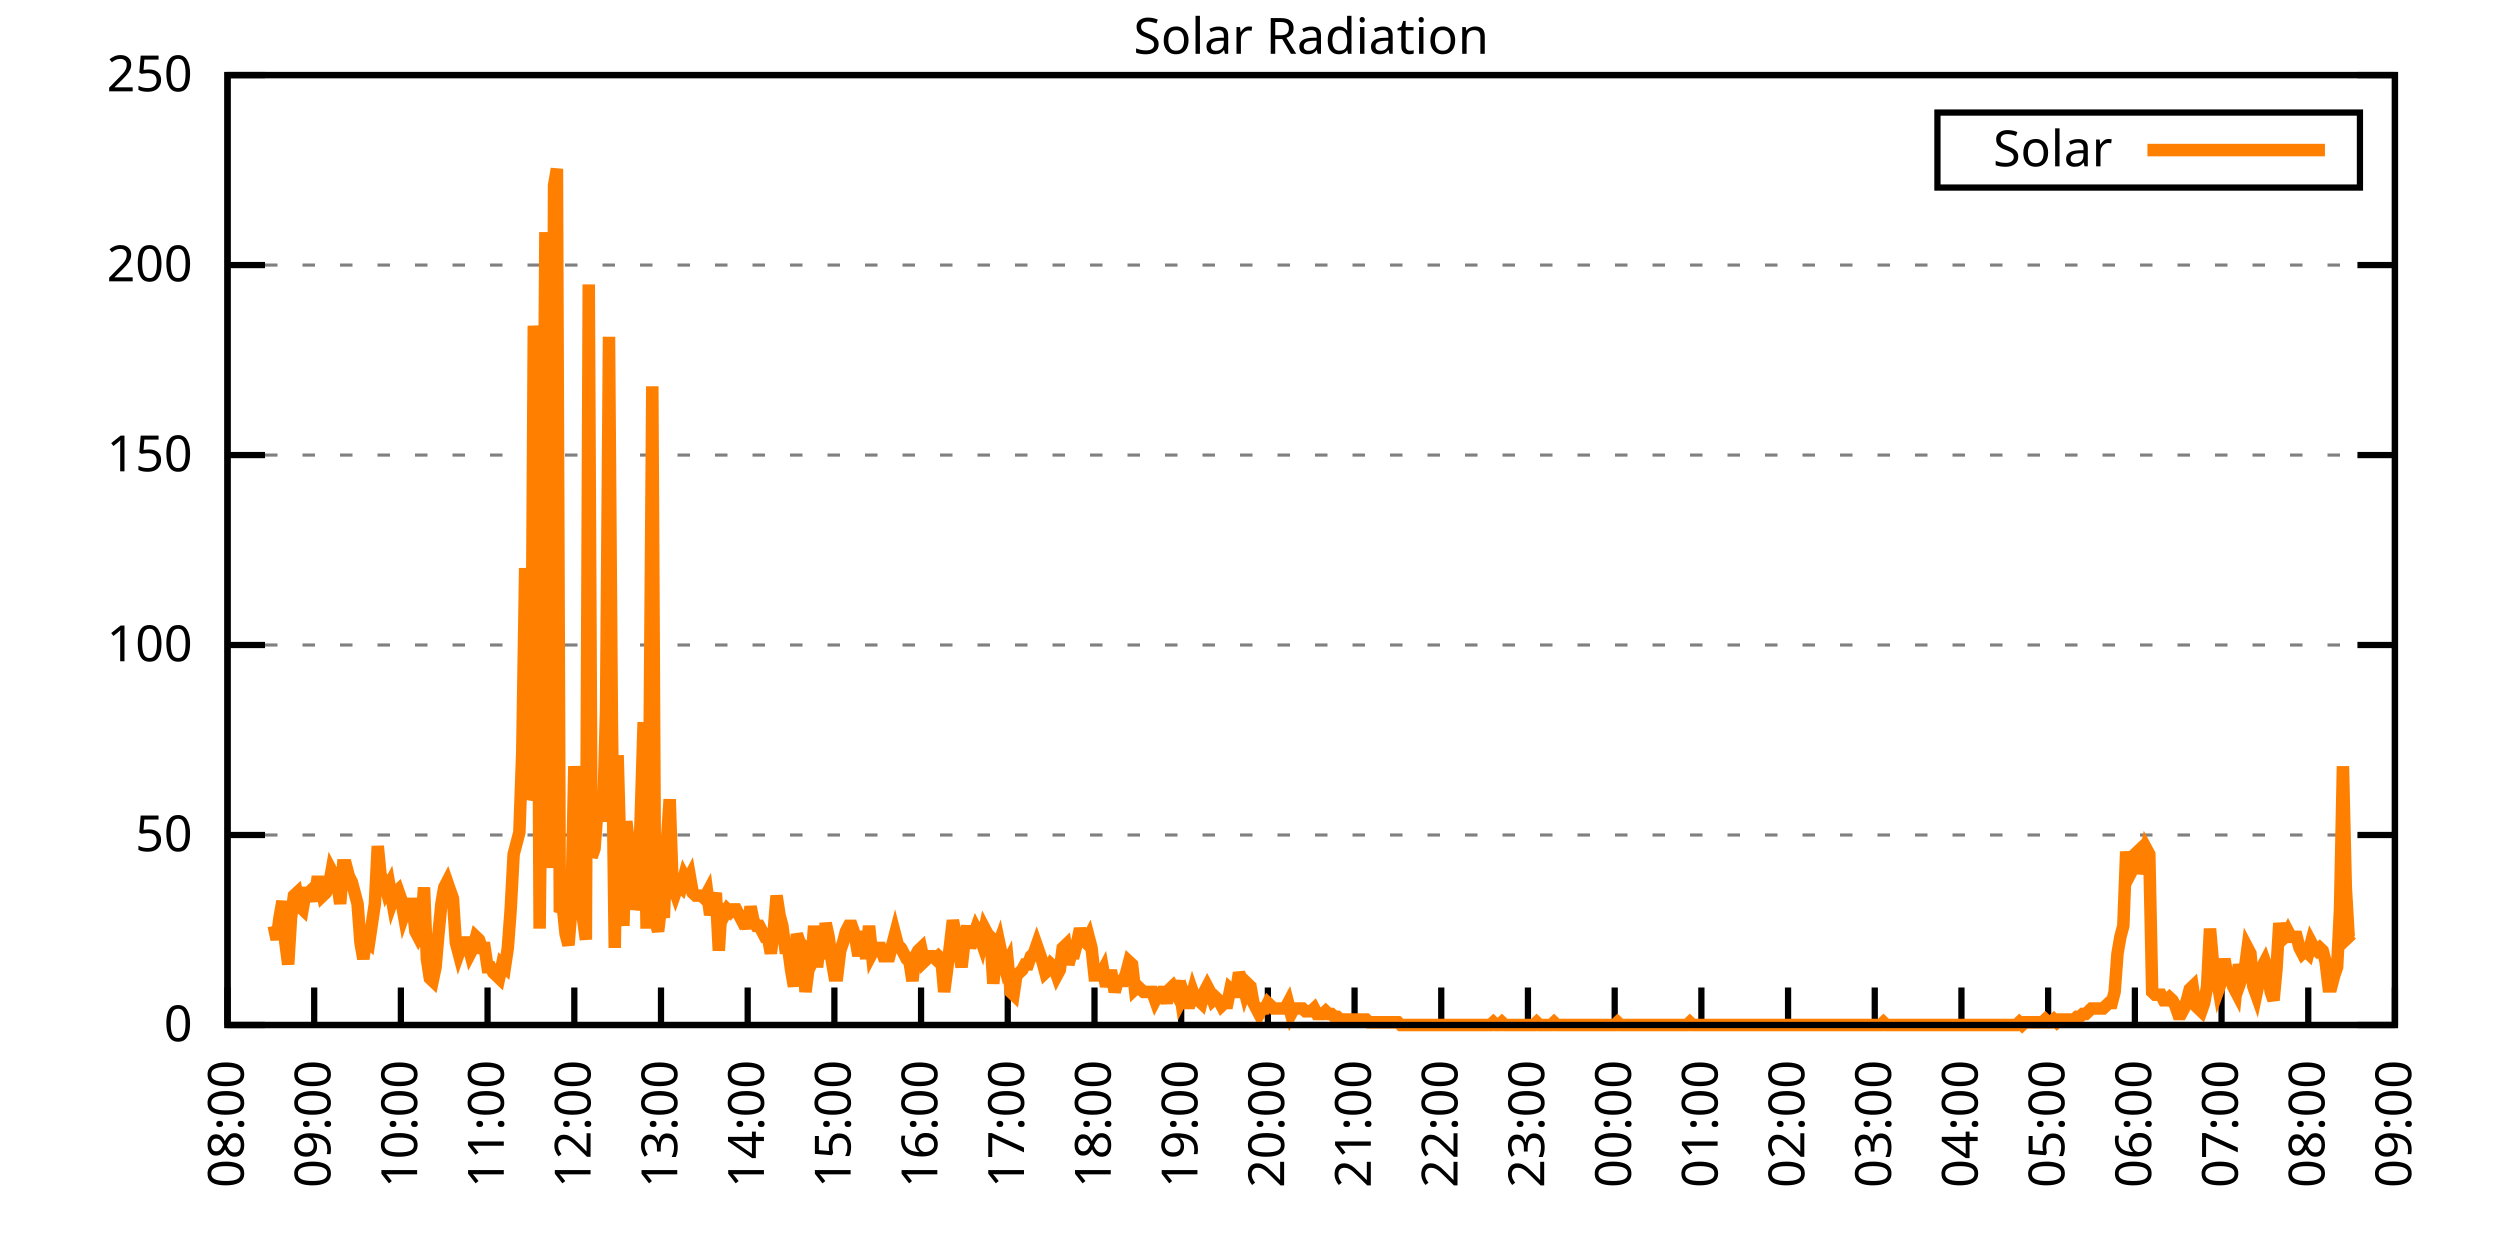
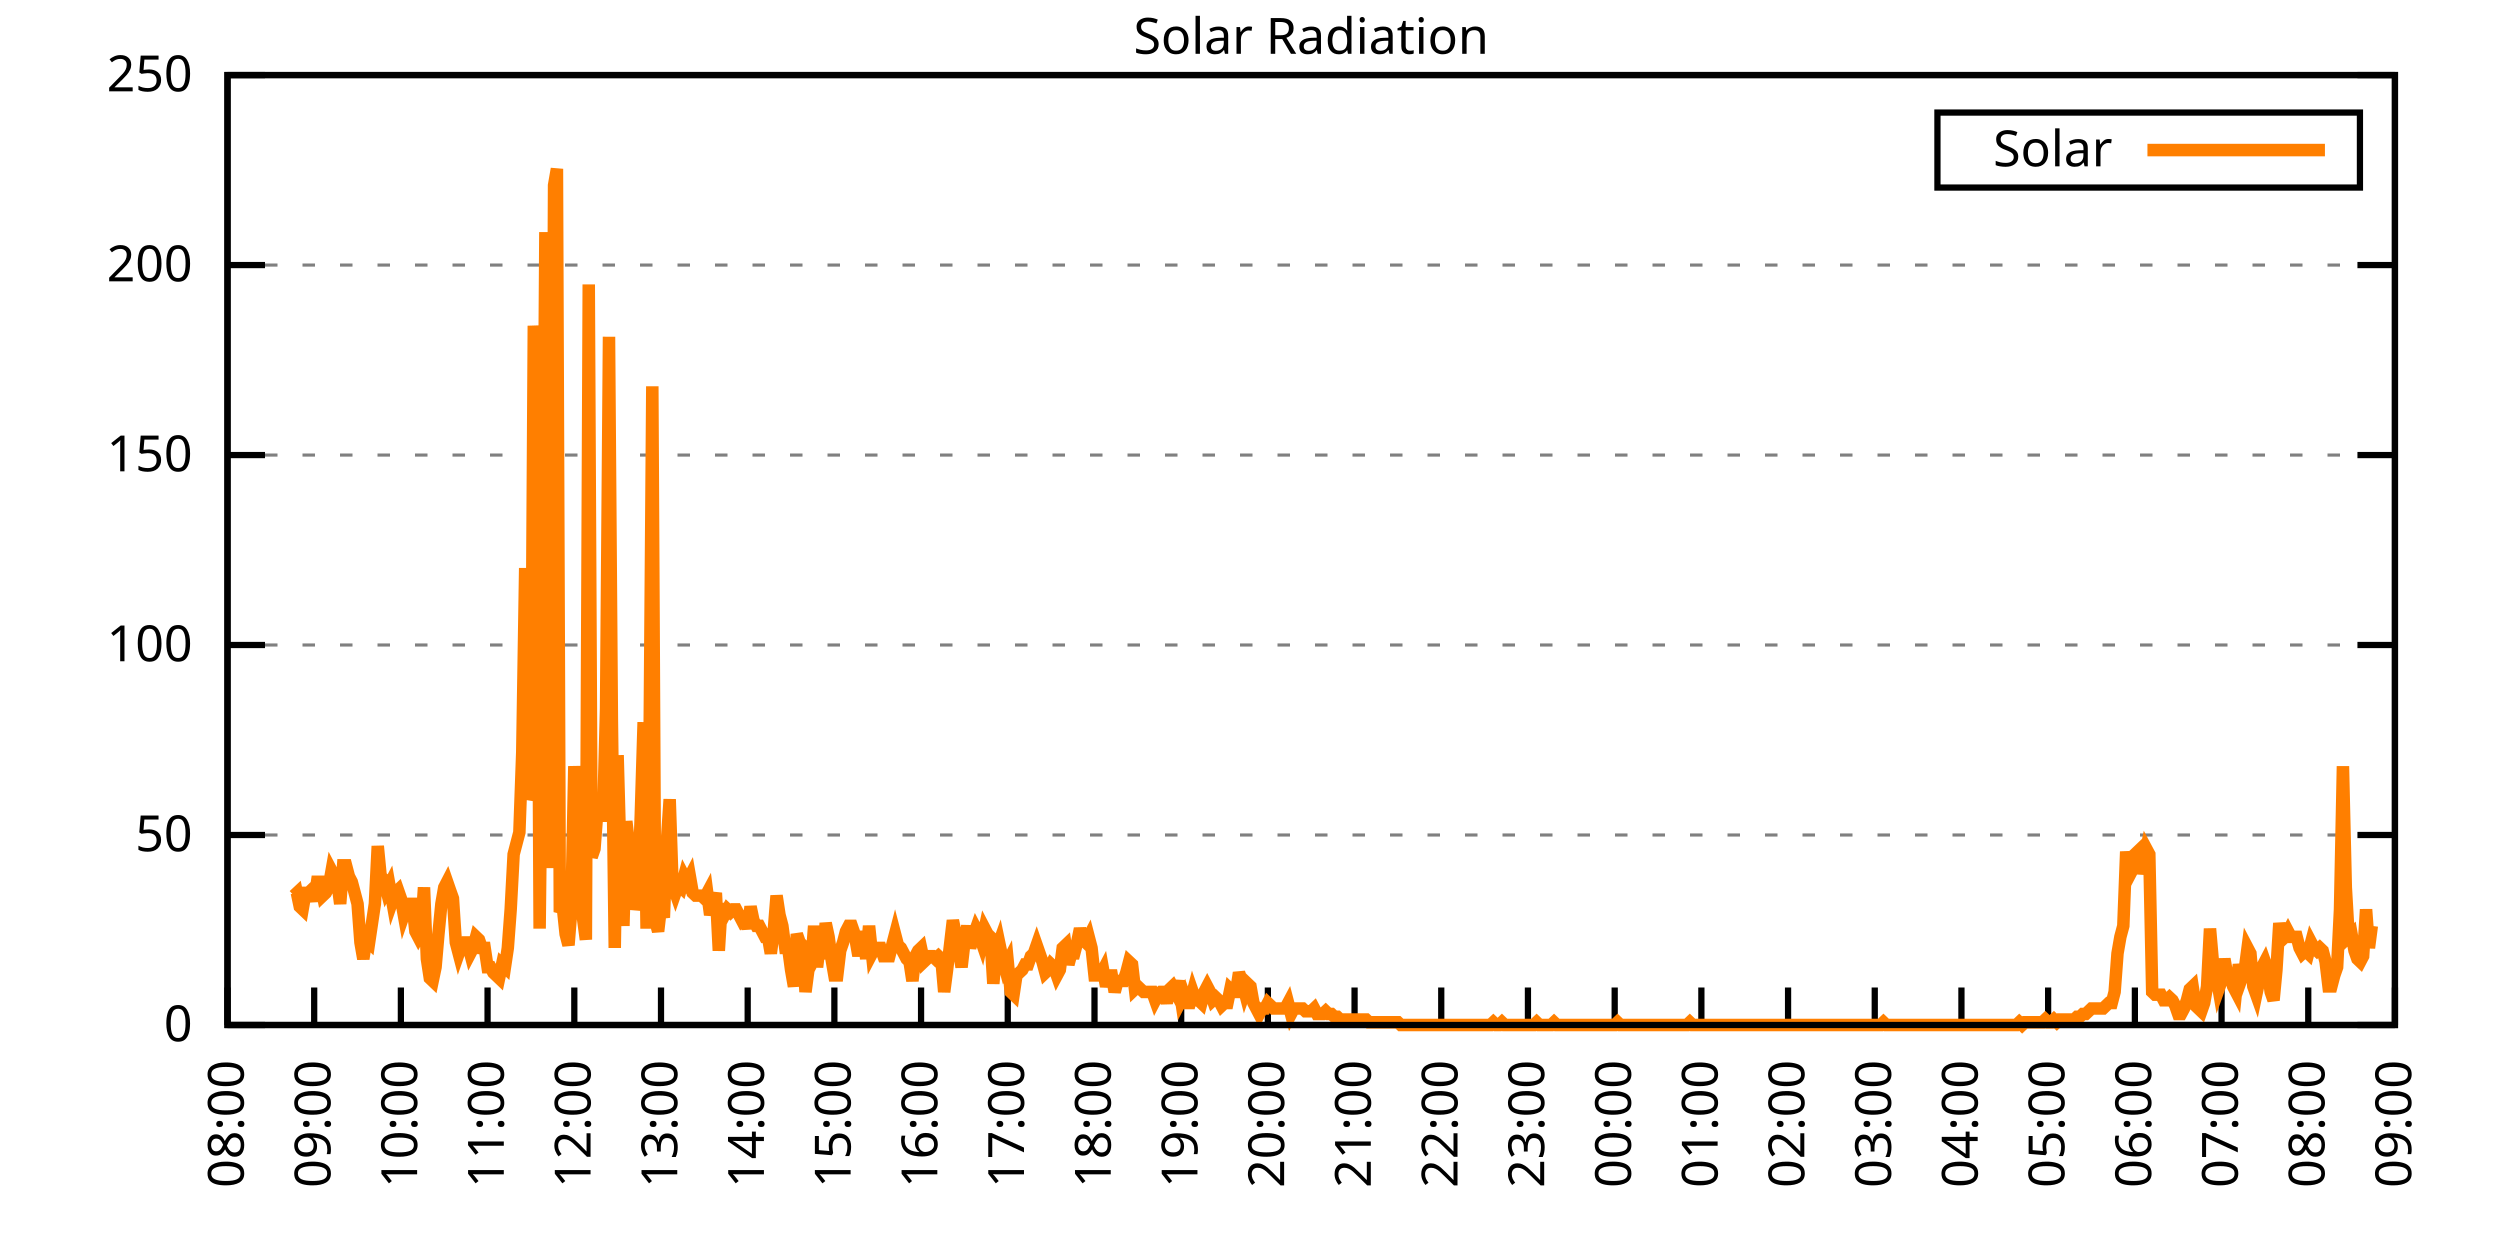
<svg xmlns="http://www.w3.org/2000/svg" xmlns:xlink="http://www.w3.org/1999/xlink" width="400" height="200" viewBox="0 0 400 200">
  <g id="gnuplot_canvas">
    <rect x="0" y="0" width="400" height="200" fill="none" />
    <defs>
      <circle id="gpDot" r="0.5" stroke-width="0.5" stroke="currentColor" />
      <path id="gpPt0" stroke-width="0.333" stroke="currentColor" d="M-1,0 h2 M0,-1 v2" />
      <path id="gpPt1" stroke-width="0.333" stroke="currentColor" d="M-1,-1 L1,1 M1,-1 L-1,1" />
      <path id="gpPt2" stroke-width="0.333" stroke="currentColor" d="M-1,0 L1,0 M0,-1 L0,1 M-1,-1 L1,1 M-1,1 L1,-1" />
      <rect id="gpPt3" stroke-width="0.333" stroke="currentColor" x="-1" y="-1" width="2" height="2" />
      <rect id="gpPt4" stroke-width="0.333" stroke="currentColor" fill="currentColor" x="-1" y="-1" width="2" height="2" />
      <circle id="gpPt5" stroke-width="0.333" stroke="currentColor" cx="0" cy="0" r="1" />
      <use xlink:href="#gpPt5" id="gpPt6" fill="currentColor" stroke="none" />
      <path id="gpPt7" stroke-width="0.333" stroke="currentColor" d="M0,-1.33 L-1.33,0.67 L1.33,0.67 z" />
      <use xlink:href="#gpPt7" id="gpPt8" fill="currentColor" stroke="none" />
      <use xlink:href="#gpPt7" id="gpPt9" stroke="currentColor" transform="rotate(180)" />
      <use xlink:href="#gpPt9" id="gpPt10" fill="currentColor" stroke="none" />
      <use xlink:href="#gpPt3" id="gpPt11" stroke="currentColor" transform="rotate(45)" />
      <use xlink:href="#gpPt11" id="gpPt12" fill="currentColor" stroke="none" />
      <path id="gpPt13" stroke-width="0.333" stroke="currentColor" d="M0,1.330 L1.265,0.411 L0.782,-1.067 L-0.782,-1.076 L-1.265,0.411 z" />
      <use xlink:href="#gpPt13" id="gpPt14" fill="currentColor" stroke="none" />
      <filter id="textbox" filterUnits="objectBoundingBox" x="0" y="0" height="1" width="1">
        <feFlood flood-color="white" flood-opacity="1" result="bgnd" />
        <feComposite in="SourceGraphic" in2="bgnd" operator="atop" />
      </filter>
      <filter id="greybox" filterUnits="objectBoundingBox" x="0" y="0" height="1" width="1">
        <feFlood flood-color="lightgrey" flood-opacity="1" result="grey" />
        <feComposite in="SourceGraphic" in2="grey" operator="atop" />
      </filter>
    </defs>
    <g fill="none" color="white" stroke="currentColor" stroke-width="1.00" stroke-linecap="butt" stroke-linejoin="miter">
</g>
    <g fill="none" color="black" stroke="currentColor" stroke-width="1.00" stroke-linecap="butt" stroke-linejoin="miter">
      <g stroke="none" shape-rendering="crispEdges">
        <polygon fill="rgb(255, 255, 255)" points="36.40,164.00 383.18,164.00 383.18,12.02 36.40,12.02 " />
      </g>
    </g>
    <g fill="none" color="black" stroke="currentColor" stroke-width="1.00" stroke-linecap="butt" stroke-linejoin="miter">
</g>
    <g fill="none" color="black" stroke="black" stroke-width="0.50" stroke-linecap="butt" stroke-linejoin="miter">
</g>
    <g fill="none" color="gray" stroke="currentColor" stroke-width="0.50" stroke-linecap="butt" stroke-linejoin="miter">
      <path stroke="gray" stroke-dasharray="2,4" class="gridline" d="M36.40,164.00 L383.19,164.00  " />
    </g>
    <g fill="none" color="gray" stroke="gray" stroke-width="1.00" stroke-linecap="butt" stroke-linejoin="miter">
</g>
    <g fill="none" color="black" stroke="currentColor" stroke-width="1.00" stroke-linecap="butt" stroke-linejoin="miter">
      <path stroke="black" d="M36.40,164.00 L42.40,164.00 M383.19,164.00 L377.19,164.00  " />
      <g transform="translate(30.80,166.60)" stroke="none" fill="black" font-family="Sans" font-size="8.00" text-anchor="end">
        <text>
          <tspan font-family="Sans"> 0</tspan>
        </text>
      </g>
    </g>
    <g fill="none" color="black" stroke="currentColor" stroke-width="1.00" stroke-linecap="butt" stroke-linejoin="miter">
</g>
    <g fill="none" color="black" stroke="black" stroke-width="0.50" stroke-linecap="butt" stroke-linejoin="miter">
</g>
    <g fill="none" color="gray" stroke="currentColor" stroke-width="0.50" stroke-linecap="butt" stroke-linejoin="miter">
      <path stroke="gray" stroke-dasharray="2,4" class="gridline" d="M36.40,133.60 L383.19,133.60  " />
    </g>
    <g fill="none" color="gray" stroke="gray" stroke-width="1.00" stroke-linecap="butt" stroke-linejoin="miter">
</g>
    <g fill="none" color="black" stroke="currentColor" stroke-width="1.00" stroke-linecap="butt" stroke-linejoin="miter">
      <path stroke="black" d="M36.40,133.60 L42.40,133.60 M383.19,133.60 L377.19,133.60  " />
      <g transform="translate(30.80,136.20)" stroke="none" fill="black" font-family="Sans" font-size="8.00" text-anchor="end">
        <text>
          <tspan font-family="Sans"> 50</tspan>
        </text>
      </g>
    </g>
    <g fill="none" color="black" stroke="currentColor" stroke-width="1.00" stroke-linecap="butt" stroke-linejoin="miter">
</g>
    <g fill="none" color="black" stroke="black" stroke-width="0.50" stroke-linecap="butt" stroke-linejoin="miter">
</g>
    <g fill="none" color="gray" stroke="currentColor" stroke-width="0.50" stroke-linecap="butt" stroke-linejoin="miter">
      <path stroke="gray" stroke-dasharray="2,4" class="gridline" d="M36.40,103.20 L383.19,103.20  " />
    </g>
    <g fill="none" color="gray" stroke="gray" stroke-width="1.00" stroke-linecap="butt" stroke-linejoin="miter">
</g>
    <g fill="none" color="black" stroke="currentColor" stroke-width="1.00" stroke-linecap="butt" stroke-linejoin="miter">
      <path stroke="black" d="M36.40,103.20 L42.40,103.20 M383.19,103.20 L377.19,103.20  " />
      <g transform="translate(30.80,105.80)" stroke="none" fill="black" font-family="Sans" font-size="8.00" text-anchor="end">
        <text>
          <tspan font-family="Sans"> 100</tspan>
        </text>
      </g>
    </g>
    <g fill="none" color="black" stroke="currentColor" stroke-width="1.00" stroke-linecap="butt" stroke-linejoin="miter">
</g>
    <g fill="none" color="black" stroke="black" stroke-width="0.50" stroke-linecap="butt" stroke-linejoin="miter">
</g>
    <g fill="none" color="gray" stroke="currentColor" stroke-width="0.50" stroke-linecap="butt" stroke-linejoin="miter">
      <path stroke="gray" stroke-dasharray="2,4" class="gridline" d="M36.40,72.81 L383.19,72.81  " />
    </g>
    <g fill="none" color="gray" stroke="gray" stroke-width="1.00" stroke-linecap="butt" stroke-linejoin="miter">
</g>
    <g fill="none" color="black" stroke="currentColor" stroke-width="1.00" stroke-linecap="butt" stroke-linejoin="miter">
      <path stroke="black" d="M36.40,72.81 L42.40,72.81 M383.19,72.81 L377.19,72.81  " />
      <g transform="translate(30.80,75.41)" stroke="none" fill="black" font-family="Sans" font-size="8.00" text-anchor="end">
        <text>
          <tspan font-family="Sans"> 150</tspan>
        </text>
      </g>
    </g>
    <g fill="none" color="black" stroke="currentColor" stroke-width="1.00" stroke-linecap="butt" stroke-linejoin="miter">
</g>
    <g fill="none" color="black" stroke="black" stroke-width="0.50" stroke-linecap="butt" stroke-linejoin="miter">
</g>
    <g fill="none" color="gray" stroke="currentColor" stroke-width="0.50" stroke-linecap="butt" stroke-linejoin="miter">
      <path stroke="gray" stroke-dasharray="2,4" class="gridline" d="M36.40,42.41 L383.19,42.41  " />
    </g>
    <g fill="none" color="gray" stroke="gray" stroke-width="1.00" stroke-linecap="butt" stroke-linejoin="miter">
</g>
    <g fill="none" color="black" stroke="currentColor" stroke-width="1.00" stroke-linecap="butt" stroke-linejoin="miter">
      <path stroke="black" d="M36.40,42.41 L42.40,42.41 M383.19,42.41 L377.19,42.41  " />
      <g transform="translate(30.80,45.01)" stroke="none" fill="black" font-family="Sans" font-size="8.00" text-anchor="end">
        <text>
          <tspan font-family="Sans"> 200</tspan>
        </text>
      </g>
    </g>
    <g fill="none" color="black" stroke="currentColor" stroke-width="1.00" stroke-linecap="butt" stroke-linejoin="miter">
</g>
    <g fill="none" color="black" stroke="black" stroke-width="0.50" stroke-linecap="butt" stroke-linejoin="miter">
</g>
    <g fill="none" color="gray" stroke="currentColor" stroke-width="0.50" stroke-linecap="butt" stroke-linejoin="miter">
      <path stroke="gray" stroke-dasharray="2,4" class="gridline" d="M36.40,12.01 L383.19,12.01  " />
    </g>
    <g fill="none" color="gray" stroke="gray" stroke-width="1.00" stroke-linecap="butt" stroke-linejoin="miter">
</g>
    <g fill="none" color="black" stroke="currentColor" stroke-width="1.00" stroke-linecap="butt" stroke-linejoin="miter">
      <path stroke="black" d="M36.40,12.01 L42.40,12.01 M383.19,12.01 L377.19,12.01  " />
      <g transform="translate(30.80,14.61)" stroke="none" fill="black" font-family="Sans" font-size="8.00" text-anchor="end">
        <text>
          <tspan font-family="Sans"> 250</tspan>
        </text>
      </g>
    </g>
    <g fill="none" color="black" stroke="currentColor" stroke-width="1.00" stroke-linecap="butt" stroke-linejoin="miter">
      <path stroke="black" d="M36.40,164.00 L36.40,158.00  " />
      <g transform="translate(39.00,169.60) rotate(270.00)" stroke="none" fill="black" font-family="Sans" font-size="8.00" text-anchor="end">
        <text>
          <tspan font-family="Sans">08:00</tspan>
        </text>
      </g>
    </g>
    <g fill="none" color="black" stroke="currentColor" stroke-width="1.00" stroke-linecap="butt" stroke-linejoin="miter">
      <path stroke="black" d="M50.27,164.00 L50.27,158.00  " />
      <g transform="translate(52.87,169.60) rotate(270.00)" stroke="none" fill="black" font-family="Sans" font-size="8.00" text-anchor="end">
        <text>
          <tspan font-family="Sans">09:00</tspan>
        </text>
      </g>
    </g>
    <g fill="none" color="black" stroke="currentColor" stroke-width="1.00" stroke-linecap="butt" stroke-linejoin="miter">
      <path stroke="black" d="M64.14,164.00 L64.14,158.00  " />
      <g transform="translate(66.74,169.60) rotate(270.00)" stroke="none" fill="black" font-family="Sans" font-size="8.00" text-anchor="end">
        <text>
          <tspan font-family="Sans">10:00</tspan>
        </text>
      </g>
    </g>
    <g fill="none" color="black" stroke="currentColor" stroke-width="1.00" stroke-linecap="butt" stroke-linejoin="miter">
      <path stroke="black" d="M78.01,164.00 L78.01,158.00  " />
      <g transform="translate(80.61,169.60) rotate(270.00)" stroke="none" fill="black" font-family="Sans" font-size="8.00" text-anchor="end">
        <text>
          <tspan font-family="Sans">11:00</tspan>
        </text>
      </g>
    </g>
    <g fill="none" color="black" stroke="currentColor" stroke-width="1.00" stroke-linecap="butt" stroke-linejoin="miter">
      <path stroke="black" d="M91.89,164.00 L91.89,158.00  " />
      <g transform="translate(94.49,169.60) rotate(270.00)" stroke="none" fill="black" font-family="Sans" font-size="8.00" text-anchor="end">
        <text>
          <tspan font-family="Sans">12:00</tspan>
        </text>
      </g>
    </g>
    <g fill="none" color="black" stroke="currentColor" stroke-width="1.00" stroke-linecap="butt" stroke-linejoin="miter">
      <path stroke="black" d="M105.76,164.00 L105.76,158.00  " />
      <g transform="translate(108.36,169.60) rotate(270.00)" stroke="none" fill="black" font-family="Sans" font-size="8.00" text-anchor="end">
        <text>
          <tspan font-family="Sans">13:00</tspan>
        </text>
      </g>
    </g>
    <g fill="none" color="black" stroke="currentColor" stroke-width="1.00" stroke-linecap="butt" stroke-linejoin="miter">
      <path stroke="black" d="M119.63,164.00 L119.63,158.00  " />
      <g transform="translate(122.23,169.60) rotate(270.00)" stroke="none" fill="black" font-family="Sans" font-size="8.00" text-anchor="end">
        <text>
          <tspan font-family="Sans">14:00</tspan>
        </text>
      </g>
    </g>
    <g fill="none" color="black" stroke="currentColor" stroke-width="1.00" stroke-linecap="butt" stroke-linejoin="miter">
      <path stroke="black" d="M133.50,164.00 L133.50,158.00  " />
      <g transform="translate(136.10,169.60) rotate(270.00)" stroke="none" fill="black" font-family="Sans" font-size="8.00" text-anchor="end">
        <text>
          <tspan font-family="Sans">15:00</tspan>
        </text>
      </g>
    </g>
    <g fill="none" color="black" stroke="currentColor" stroke-width="1.00" stroke-linecap="butt" stroke-linejoin="miter">
      <path stroke="black" d="M147.37,164.00 L147.37,158.00  " />
      <g transform="translate(149.97,169.60) rotate(270.00)" stroke="none" fill="black" font-family="Sans" font-size="8.00" text-anchor="end">
        <text>
          <tspan font-family="Sans">16:00</tspan>
        </text>
      </g>
    </g>
    <g fill="none" color="black" stroke="currentColor" stroke-width="1.00" stroke-linecap="butt" stroke-linejoin="miter">
      <path stroke="black" d="M161.24,164.00 L161.24,158.00  " />
      <g transform="translate(163.84,169.60) rotate(270.00)" stroke="none" fill="black" font-family="Sans" font-size="8.00" text-anchor="end">
        <text>
          <tspan font-family="Sans">17:00</tspan>
        </text>
      </g>
    </g>
    <g fill="none" color="black" stroke="currentColor" stroke-width="1.00" stroke-linecap="butt" stroke-linejoin="miter">
      <path stroke="black" d="M175.12,164.00 L175.12,158.00  " />
      <g transform="translate(177.72,169.60) rotate(270.00)" stroke="none" fill="black" font-family="Sans" font-size="8.00" text-anchor="end">
        <text>
          <tspan font-family="Sans">18:00</tspan>
        </text>
      </g>
    </g>
    <g fill="none" color="black" stroke="currentColor" stroke-width="1.00" stroke-linecap="butt" stroke-linejoin="miter">
      <path stroke="black" d="M188.99,164.00 L188.99,158.00  " />
      <g transform="translate(191.59,169.60) rotate(270.00)" stroke="none" fill="black" font-family="Sans" font-size="8.00" text-anchor="end">
        <text>
          <tspan font-family="Sans">19:00</tspan>
        </text>
      </g>
    </g>
    <g fill="none" color="black" stroke="currentColor" stroke-width="1.00" stroke-linecap="butt" stroke-linejoin="miter">
      <path stroke="black" d="M202.86,164.00 L202.86,158.00  " />
      <g transform="translate(205.46,169.60) rotate(270.00)" stroke="none" fill="black" font-family="Sans" font-size="8.00" text-anchor="end">
        <text>
          <tspan font-family="Sans">20:00</tspan>
        </text>
      </g>
    </g>
    <g fill="none" color="black" stroke="currentColor" stroke-width="1.00" stroke-linecap="butt" stroke-linejoin="miter">
      <path stroke="black" d="M216.73,164.00 L216.73,158.00  " />
      <g transform="translate(219.33,169.60) rotate(270.00)" stroke="none" fill="black" font-family="Sans" font-size="8.00" text-anchor="end">
        <text>
          <tspan font-family="Sans">21:00</tspan>
        </text>
      </g>
    </g>
    <g fill="none" color="black" stroke="currentColor" stroke-width="1.00" stroke-linecap="butt" stroke-linejoin="miter">
      <path stroke="black" d="M230.60,164.00 L230.60,158.00  " />
      <g transform="translate(233.20,169.60) rotate(270.00)" stroke="none" fill="black" font-family="Sans" font-size="8.00" text-anchor="end">
        <text>
          <tspan font-family="Sans">22:00</tspan>
        </text>
      </g>
    </g>
    <g fill="none" color="black" stroke="currentColor" stroke-width="1.00" stroke-linecap="butt" stroke-linejoin="miter">
      <path stroke="black" d="M244.47,164.00 L244.47,158.00  " />
      <g transform="translate(247.07,169.60) rotate(270.00)" stroke="none" fill="black" font-family="Sans" font-size="8.00" text-anchor="end">
        <text>
          <tspan font-family="Sans">23:00</tspan>
        </text>
      </g>
    </g>
    <g fill="none" color="black" stroke="currentColor" stroke-width="1.00" stroke-linecap="butt" stroke-linejoin="miter">
      <path stroke="black" d="M258.35,164.00 L258.35,158.00  " />
      <g transform="translate(260.95,169.60) rotate(270.00)" stroke="none" fill="black" font-family="Sans" font-size="8.00" text-anchor="end">
        <text>
          <tspan font-family="Sans">00:00</tspan>
        </text>
      </g>
    </g>
    <g fill="none" color="black" stroke="currentColor" stroke-width="1.00" stroke-linecap="butt" stroke-linejoin="miter">
      <path stroke="black" d="M272.22,164.00 L272.22,158.00  " />
      <g transform="translate(274.82,169.60) rotate(270.00)" stroke="none" fill="black" font-family="Sans" font-size="8.00" text-anchor="end">
        <text>
          <tspan font-family="Sans">01:00</tspan>
        </text>
      </g>
    </g>
    <g fill="none" color="black" stroke="currentColor" stroke-width="1.00" stroke-linecap="butt" stroke-linejoin="miter">
      <path stroke="black" d="M286.09,164.00 L286.09,158.00  " />
      <g transform="translate(288.69,169.60) rotate(270.00)" stroke="none" fill="black" font-family="Sans" font-size="8.00" text-anchor="end">
        <text>
          <tspan font-family="Sans">02:00</tspan>
        </text>
      </g>
    </g>
    <g fill="none" color="black" stroke="currentColor" stroke-width="1.00" stroke-linecap="butt" stroke-linejoin="miter">
      <path stroke="black" d="M299.96,164.00 L299.96,158.00  " />
      <g transform="translate(302.56,169.60) rotate(270.00)" stroke="none" fill="black" font-family="Sans" font-size="8.00" text-anchor="end">
        <text>
          <tspan font-family="Sans">03:00</tspan>
        </text>
      </g>
    </g>
    <g fill="none" color="black" stroke="currentColor" stroke-width="1.00" stroke-linecap="butt" stroke-linejoin="miter">
      <path stroke="black" d="M313.83,164.00 L313.83,158.00  " />
      <g transform="translate(316.43,169.60) rotate(270.00)" stroke="none" fill="black" font-family="Sans" font-size="8.00" text-anchor="end">
        <text>
          <tspan font-family="Sans">04:00</tspan>
        </text>
      </g>
    </g>
    <g fill="none" color="black" stroke="currentColor" stroke-width="1.00" stroke-linecap="butt" stroke-linejoin="miter">
      <path stroke="black" d="M327.70,164.00 L327.70,158.00  " />
      <g transform="translate(330.30,169.60) rotate(270.00)" stroke="none" fill="black" font-family="Sans" font-size="8.00" text-anchor="end">
        <text>
          <tspan font-family="Sans">05:00</tspan>
        </text>
      </g>
    </g>
    <g fill="none" color="black" stroke="currentColor" stroke-width="1.00" stroke-linecap="butt" stroke-linejoin="miter">
      <path stroke="black" d="M341.58,164.00 L341.58,158.00  " />
      <g transform="translate(344.18,169.60) rotate(270.00)" stroke="none" fill="black" font-family="Sans" font-size="8.00" text-anchor="end">
        <text>
          <tspan font-family="Sans">06:00</tspan>
        </text>
      </g>
    </g>
    <g fill="none" color="black" stroke="currentColor" stroke-width="1.00" stroke-linecap="butt" stroke-linejoin="miter">
      <path stroke="black" d="M355.45,164.00 L355.45,158.00  " />
      <g transform="translate(358.05,169.60) rotate(270.00)" stroke="none" fill="black" font-family="Sans" font-size="8.00" text-anchor="end">
        <text>
          <tspan font-family="Sans">07:00</tspan>
        </text>
      </g>
    </g>
    <g fill="none" color="black" stroke="currentColor" stroke-width="1.00" stroke-linecap="butt" stroke-linejoin="miter">
      <path stroke="black" d="M369.32,164.00 L369.32,158.00  " />
      <g transform="translate(371.92,169.60) rotate(270.00)" stroke="none" fill="black" font-family="Sans" font-size="8.00" text-anchor="end">
        <text>
          <tspan font-family="Sans">08:00</tspan>
        </text>
      </g>
    </g>
    <g fill="none" color="black" stroke="currentColor" stroke-width="1.00" stroke-linecap="butt" stroke-linejoin="miter">
      <path stroke="black" d="M383.19,164.00 L383.19,158.00  " />
      <g transform="translate(385.79,169.60) rotate(270.00)" stroke="none" fill="black" font-family="Sans" font-size="8.00" text-anchor="end">
        <text>
          <tspan font-family="Sans">09:00</tspan>
        </text>
      </g>
    </g>
    <g fill="none" color="black" stroke="currentColor" stroke-width="1.00" stroke-linecap="butt" stroke-linejoin="miter">
</g>
    <g fill="none" color="black" stroke="currentColor" stroke-width="1.00" stroke-linecap="butt" stroke-linejoin="miter">
      <path stroke="black" d="M36.40,12.01 L36.40,164.00 L383.19,164.00 L383.19,12.01 L36.40,12.01 Z  " />
    </g>
    <g fill="none" color="black" stroke="currentColor" stroke-width="1.00" stroke-linecap="butt" stroke-linejoin="miter">
</g>
    <g fill="none" color="black" stroke="currentColor" stroke-width="1.00" stroke-linecap="butt" stroke-linejoin="miter">
      <path stroke="black" d="M309.99,30.01 L309.99,18.01 L377.59,18.01 L377.59,30.01 L309.99,30.01 Z  " />
    </g>
    <g id="Solar_Radiation_plot_1">
      <g fill="none" color="white" stroke="black" stroke-width="2.00" stroke-linecap="butt" stroke-linejoin="miter">
</g>
      <g fill="none" color="black" stroke="currentColor" stroke-width="2.00" stroke-linecap="butt" stroke-linejoin="miter">
        <g transform="translate(337.99,26.61)" stroke="none" fill="black" font-family="Sans" font-size="8.00" text-anchor="end">
          <text>
            <tspan font-family="Sans">Solar</tspan>
          </text>
        </g>
      </g>
      <g fill="none" color="black" stroke="currentColor" stroke-width="2.00" stroke-linecap="butt" stroke-linejoin="miter">
-         <path stroke="rgb(255, 127,   0)" d="M343.59,24.01 L371.99,24.01 M43.80,148.14 L44.26,150.34 L44.72,146.82 L45.19,144.18 L45.65,150.79 L46.11,154.31   L46.57,146.82 L47.03,143.30 L47.50,142.86 L47.96,145.06 L48.42,145.50 L48.88,142.86 L49.35,142.86 L49.81,142.42   L50.27,144.18 L50.73,141.09 L51.20,141.09 L51.66,143.30 L52.12,142.86 L52.58,141.98 L53.05,139.33 L53.51,140.21   L53.97,141.09 L54.43,144.62 L54.90,138.45 L55.36,138.45 L55.82,140.21 L56.28,141.09 L56.75,142.86 L57.21,144.62   L57.67,150.79 L58.13,153.43 L58.59,150.34 L59.06,150.79 L59.52,147.70 L59.98,144.62 L60.44,135.37 L60.91,140.21   L61.37,140.65 L61.83,142.42 L62.29,141.54 L62.76,144.18 L63.22,142.86 L63.68,142.42 L64.14,143.74 L64.61,146.38   L65.07,145.06 L65.53,144.62 L65.99,144.62 L66.46,149.02 L66.92,149.90 L67.38,149.02 L67.84,141.98 L68.30,153.43   L68.77,156.51 L69.23,156.95 L69.69,154.75 L70.15,149.46 L70.62,144.62 L71.08,141.98 L71.54,141.09 L72.00,142.42   L72.47,143.74 L72.93,150.79 L73.39,152.55 L73.85,151.23 L74.32,150.79 L74.78,150.79 L75.24,152.55 L75.70,151.67   L76.17,149.90 L76.63,150.34 L77.09,151.67 L77.55,151.67 L78.01,154.75 L78.48,154.75 L78.94,155.63 L79.40,156.07   L79.86,156.51 L80.33,154.31 L80.79,154.75 L81.25,151.67 L81.71,145.50 L82.18,136.69 L82.64,134.93 L83.10,133.17   L83.56,120.39 L84.03,90.88 L84.49,127.88 L84.95,126.56 L85.41,52.12 L85.88,58.72 L86.34,148.58 L86.80,106.74   L87.26,37.14 L87.72,98.37 L88.19,138.89 L88.65,29.65 L89.11,27.01 L89.57,145.94 L90.04,145.06 L90.50,149.46   L90.96,151.23 L91.42,145.50 L91.89,122.59 L92.35,130.52 L92.81,141.09 L93.27,146.82 L93.74,150.34 L94.20,45.51   L94.66,137.13 L95.12,135.81 L95.59,129.64 L96.05,130.52 L96.51,130.52 L96.97,113.34 L97.44,53.88 L97.90,115.11   L98.36,151.67 L98.82,120.83 L99.28,137.57 L99.75,148.14 L100.21,131.40 L100.67,135.37 L101.13,140.21 L101.60,145.50   L102.06,143.74 L102.52,130.52 L102.98,115.55 L103.45,148.58 L103.91,121.71 L104.37,61.81 L104.83,147.26 L105.30,149.02   L105.76,145.06 L106.22,146.82 L106.68,134.93 L107.15,127.88 L107.61,141.54 L108.07,142.86 L108.53,141.54 L108.99,141.98   L109.46,140.21 L109.92,141.09 L110.38,140.21 L110.84,142.86 L111.31,143.30 L111.77,143.30 L112.23,143.30 L112.69,143.74   L113.16,142.86 L113.62,146.38 L114.08,144.62 L114.54,142.86 L115.01,152.11 L115.47,144.62 L115.93,146.38 L116.39,145.50   L116.86,145.94 L117.32,145.50 L117.78,145.50 L118.24,146.38 L118.70,147.26 L119.17,146.82 L119.63,148.58 L120.09,145.06   L120.55,147.26 L121.02,148.14 L121.48,148.14 L121.94,149.02 L122.40,149.90 L122.87,149.90 L123.33,152.55 L123.79,149.02   L124.25,143.30 L124.72,146.38 L125.18,148.14 L125.64,151.67 L126.10,151.67 L126.57,155.19 L127.03,157.83 L127.49,149.46   L127.95,150.79 L128.41,151.23 L128.88,158.71 L129.34,155.19 L129.80,154.31 L130.26,148.14 L130.73,154.75 L131.19,150.79   L131.65,153.43 L132.11,147.70 L132.58,149.90 L133.04,153.43 L133.50,156.07 L133.96,156.07 L134.43,152.11 L134.89,150.79   L135.35,149.02 L135.81,148.14 L136.28,148.14 L136.74,149.46 L137.20,152.11 L137.66,152.11 L138.13,149.02 L138.59,153.43   L139.05,148.14 L139.51,152.55 L139.97,151.67 L140.44,151.67 L140.90,151.67 L141.36,152.99 L141.82,152.99 L142.29,152.99   L142.75,151.23 L143.21,149.46 L143.67,151.23 L144.14,151.67 L144.60,152.55 L145.06,153.43 L145.52,153.87 L145.99,156.95   L146.45,152.99 L146.91,152.11 L147.37,151.67 L147.84,153.87 L148.30,153.43 L148.76,152.99 L149.22,152.99 L149.68,153.43   L150.15,152.99 L150.61,153.43 L151.07,158.71 L151.53,155.19 L152.00,151.23 L152.46,147.26 L152.92,149.46 L153.38,151.67   L153.85,154.75 L154.31,150.79 L154.77,148.14 L155.23,151.67 L155.70,149.90 L156.16,148.58 L156.62,149.46 L157.08,150.79   L157.55,148.58 L158.01,149.46 L158.47,149.90 L158.93,157.39 L159.39,152.11 L159.86,150.79 L160.32,152.99 L160.78,154.75   L161.24,153.87 L161.71,158.71 L162.17,159.15 L162.63,156.07 L163.09,155.63 L163.56,155.19 L164.02,154.31 L164.48,154.31   L164.94,152.99 L165.41,152.55 L165.87,151.23 L166.33,152.55 L166.79,153.87 L167.26,155.63 L167.72,155.19 L168.18,154.31   L168.64,154.75 L169.10,156.07 L169.57,155.19 L170.03,151.67 L170.49,151.23 L170.95,154.31 L171.42,152.55 L171.88,152.55   L172.34,150.79 L172.80,148.58 L173.27,150.34 L173.73,150.79 L174.19,149.90 L174.65,151.67 L175.12,156.07 L175.58,156.07   L176.04,156.07 L176.50,155.19 L176.97,157.83 L177.43,156.07 L177.89,156.07 L178.35,158.71 L178.82,156.95 L179.28,156.95   L179.74,156.95 L180.20,155.63 L180.66,153.87 L181.13,154.31 L181.59,158.27 L182.05,157.83 L182.51,158.27 L182.98,158.71   L183.44,158.71 L183.90,158.71 L184.36,158.71 L184.83,160.04 L185.29,159.15 L185.75,158.71 L186.21,158.71 L186.68,160.48   L187.14,158.27 L187.60,157.83 L188.06,158.71 L188.53,156.95 L188.99,160.04 L189.45,159.15 L189.91,160.48 L190.37,160.48   L190.84,158.71 L191.30,160.04 L191.76,160.04 L192.22,160.48 L192.69,158.71 L193.15,157.83 L193.61,158.71 L194.07,160.04   L194.54,159.60 L195.00,160.04 L195.46,160.92 L195.92,160.48 L196.39,160.48 L196.85,158.27 L197.31,158.71 L197.77,158.71   L198.24,155.63 L198.70,156.95 L199.16,158.71 L199.62,157.39 L200.08,157.83 L200.55,160.48 L201.01,161.36 L201.47,162.24   L201.93,161.36 L202.40,161.36 L202.86,160.48 L203.32,160.92 L203.78,161.36 L204.25,161.36 L204.71,161.36 L205.17,161.36   L205.63,161.36 L206.10,160.48 L206.56,162.24 L207.02,161.36 L207.48,161.36 L207.95,161.36 L208.41,161.36 L208.87,161.80   L209.33,161.80 L209.80,161.80 L210.26,161.36 L210.72,162.24 L211.18,162.24 L211.64,162.24 L212.11,161.80 L212.57,162.24   L213.03,162.24 L213.49,162.68 L213.96,162.68 L214.42,163.12 L214.88,163.12 L215.34,163.12 L215.81,163.12 L216.27,163.12   L216.73,163.12 L217.19,163.12 L217.66,163.12 L218.12,163.12 L218.58,163.12 L219.04,163.56 L219.51,163.56 L219.97,163.56   L220.43,163.56 L220.89,163.56 L221.35,163.56 L221.82,163.56 L222.28,163.56 L222.74,163.56 L223.20,163.56 L223.67,163.56   L224.13,164.00 L224.59,164.00 L225.05,164.00 L225.52,164.00 L225.98,164.00 L226.44,164.00 L226.90,164.00 L227.37,164.00   L227.83,164.00 L228.29,164.00 L228.75,164.00 L229.22,164.00 L229.68,164.00 L230.14,164.00 L230.60,164.00 L231.06,164.00   L231.53,164.00 L231.99,164.00 L232.45,164.00 L232.91,164.00 L233.38,164.00 L233.84,164.00 L234.30,164.00 L234.76,164.00   L235.23,164.00 L235.69,164.00 L236.15,164.00 L236.61,164.00 L237.08,164.00 L237.54,164.00 L238.00,164.00 L238.46,164.00   L238.93,163.56 L239.39,164.00 L239.85,164.00 L240.31,163.56 L240.77,164.00 L241.24,164.00 L241.70,164.00 L242.16,164.00   L242.62,164.00 L243.09,164.00 L243.55,164.00 L244.01,164.00 L244.47,164.00 L244.94,164.00 L245.40,164.00 L245.86,163.56   L246.32,164.00 L246.79,164.00 L247.25,164.00 L247.71,164.00 L248.17,164.00 L248.64,163.56 L249.10,164.00 L249.56,164.00   L250.02,164.00 L250.49,164.00 L250.95,164.00 L251.41,164.00 L251.87,164.00 L252.33,164.00 L252.80,164.00 L253.26,164.00   L253.72,164.00 L254.18,164.00 L254.65,164.00 L255.11,164.00 L255.57,164.00 L256.03,164.00 L256.50,164.00 L256.96,164.00   L257.42,164.00 L257.88,164.00 L258.35,164.00 L258.81,163.56 L259.27,164.00 L259.73,164.00 L260.20,164.00 L260.66,164.00   L261.12,164.00 L261.58,164.00 L262.04,164.00 L262.51,164.00 L262.97,164.00 L263.43,164.00 L263.89,164.00 L264.36,164.00   L264.82,164.00 L265.28,164.00 L265.74,164.00 L266.21,164.00 L266.67,164.00 L267.13,164.00 L267.59,164.00 L268.06,164.00   L268.52,164.00 L268.98,164.00 L269.44,164.00 L269.91,164.00 L270.37,163.56 L270.83,164.00 L271.29,164.00 L271.75,164.00   L272.22,164.00 L272.68,164.00 L273.14,164.00 L273.60,164.00 L274.07,164.00 L274.53,164.00 L274.99,164.00 L275.45,164.00   L275.92,164.00 L276.38,164.00 L276.84,164.00 L277.30,164.00 L277.77,164.00 L278.23,164.00 L278.69,164.00 L279.15,164.00   L279.62,164.00 L280.08,164.00 L280.54,164.00 L281.00,164.00 L281.46,164.00 L281.93,164.00 L282.39,164.00 L282.85,164.00   L283.31,164.00 L283.78,164.00 L284.24,164.00 L284.70,164.00 L285.16,164.00 L285.63,164.00 L286.09,164.00 L286.55,164.00   L287.01,164.00 L287.48,164.00 L287.94,164.00 L288.40,164.00 L288.86,164.00 L289.33,164.00 L289.79,164.00 L290.25,164.00   L290.71,164.00 L291.18,164.00 L291.64,164.00 L292.10,164.00 L292.56,164.00 L293.02,164.00 L293.49,164.00 L293.95,164.00   L294.41,164.00 L294.87,164.00 L295.34,164.00 L295.80,164.00 L296.26,164.00 L296.72,164.00 L297.19,164.00 L297.65,164.00   L298.11,164.00 L298.57,164.00 L299.04,164.00 L299.50,164.00 L299.96,164.00 L300.42,164.00 L300.89,164.00 L301.35,163.56   L301.81,164.00 L302.27,164.00 L302.73,164.00 L303.20,164.00 L303.66,164.00 L304.12,164.00 L304.58,164.00 L305.05,164.00   L305.51,164.00 L305.97,164.00 L306.43,164.00 L306.90,164.00 L307.36,164.00 L307.82,164.00 L308.28,164.00 L308.75,164.00   L309.21,164.00 L309.67,164.00 L310.13,164.00 L310.60,164.00 L311.06,164.00 L311.52,164.00 L311.98,164.00 L312.44,164.00   L312.91,164.00 L313.37,164.00 L313.83,164.00 L314.29,164.00 L314.76,164.00 L315.22,164.00 L315.68,164.00 L316.14,164.00   L316.61,164.00 L317.07,164.00 L317.53,164.00 L317.99,164.00 L318.46,164.00 L318.92,164.00 L319.38,164.00 L319.84,164.00   L320.31,164.00 L320.77,164.00 L321.23,164.00 L321.69,164.00 L322.15,164.00 L322.62,164.00 L323.08,163.56 L323.54,164.00   L324.00,163.56 L324.47,163.56 L324.93,163.56 L325.39,163.56 L325.85,163.56 L326.32,163.56 L326.78,163.56 L327.24,163.12   L327.70,163.56 L328.17,163.56 L328.63,163.12 L329.09,163.56 L329.55,163.12 L330.02,163.12 L330.48,163.12 L330.94,163.12   L331.40,163.12 L331.87,163.12 L332.33,162.68 L332.79,162.68 L333.25,162.24 L333.71,162.24 L334.18,161.80 L334.64,161.36   L335.10,161.36 L335.56,161.36 L336.03,161.36 L336.49,161.36 L336.95,160.92 L337.41,160.48 L337.88,160.48 L338.34,158.71   L338.80,152.55 L339.26,149.90 L339.73,148.14 L340.19,136.25 L340.65,140.21 L341.11,139.33 L341.58,136.69 L342.04,136.25   L342.50,139.77 L342.96,138.01 L343.42,135.81 L343.89,136.69 L344.35,158.71 L344.81,159.15 L345.27,159.15 L345.74,159.15   L346.20,160.04 L346.66,160.04 L347.12,159.60 L347.59,160.04 L348.05,160.92 L348.51,162.24 L348.97,162.24 L349.44,161.36   L349.90,160.04 L350.36,158.27 L350.82,157.83 L351.29,160.92 L351.75,161.36 L352.21,161.80 L352.67,160.48 L353.13,157.83   L353.60,148.58 L354.06,153.87 L354.52,155.63 L354.98,158.27 L355.45,156.95 L355.91,153.43 L356.37,156.07 L356.83,156.07   L357.30,157.83 L357.76,158.71 L358.22,154.31 L358.68,156.51 L359.15,155.19 L359.61,151.67 L360.07,152.55 L360.53,157.83   L361.00,159.15 L361.46,156.95 L361.92,154.75 L362.38,153.87 L362.84,155.19 L363.31,158.71 L363.77,160.04 L364.23,155.19   L364.69,147.70 L365.16,150.34 L365.62,149.90 L366.08,149.02 L366.54,149.90 L367.01,149.90 L367.47,149.90 L367.93,151.67   L368.39,152.55 L368.86,152.11 L369.32,152.55 L369.78,150.79 L370.24,151.67 L370.71,152.11 L371.17,151.67 L371.63,152.11   L372.09,153.87 L372.56,157.83 L373.02,157.83 L373.48,156.07 L373.94,154.75 L374.40,145.50 L374.87,122.59 L375.33,141.98   L375.79,149.90 L376.25,149.46  " />
+         <path stroke="rgb(255, 127,   0)" d="M343.59,24.01 L371.99,24.01 M47.03,143.30 L47.50,142.86 L47.96,145.06 L48.42,145.50 L48.88,142.86 L49.35,142.86   L49.81,142.42 L50.27,144.18 L50.73,141.09 L51.20,141.09 L51.66,143.30 L52.12,142.86 L52.58,141.98 L53.05,139.33   L53.51,140.21 L53.97,141.09 L54.43,144.62 L54.90,138.45 L55.36,138.45 L55.82,140.21 L56.28,141.09 L56.75,142.86   L57.21,144.62 L57.67,150.79 L58.13,153.43 L58.59,150.34 L59.06,150.79 L59.52,147.70 L59.98,144.62 L60.44,135.37   L60.91,140.21 L61.37,140.65 L61.83,142.42 L62.29,141.54 L62.76,144.18 L63.22,142.86 L63.68,142.42 L64.14,143.74   L64.61,146.38 L65.07,145.06 L65.53,144.62 L65.99,144.62 L66.46,149.02 L66.92,149.90 L67.38,149.02 L67.84,141.98   L68.30,153.43 L68.77,156.51 L69.23,156.95 L69.69,154.75 L70.15,149.46 L70.62,144.62 L71.08,141.98 L71.54,141.09   L72.00,142.42 L72.47,143.74 L72.93,150.79 L73.39,152.55 L73.85,151.23 L74.32,150.79 L74.78,150.79 L75.24,152.55   L75.70,151.67 L76.17,149.90 L76.63,150.34 L77.09,151.67 L77.55,151.67 L78.01,154.75 L78.48,154.75 L78.94,155.63   L79.40,156.07 L79.86,156.51 L80.33,154.31 L80.79,154.75 L81.25,151.67 L81.71,145.50 L82.18,136.69 L82.64,134.93   L83.10,133.17 L83.56,120.39 L84.03,90.88 L84.49,127.88 L84.95,126.56 L85.41,52.12 L85.88,58.72 L86.34,148.58   L86.80,106.74 L87.26,37.14 L87.72,98.37 L88.19,138.89 L88.65,29.65 L89.11,27.01 L89.57,145.94 L90.04,145.06   L90.50,149.46 L90.96,151.23 L91.42,145.50 L91.89,122.59 L92.35,130.52 L92.81,141.09 L93.27,146.82 L93.74,150.34   L94.20,45.51 L94.66,137.13 L95.12,135.81 L95.59,129.64 L96.05,130.52 L96.51,130.52 L96.97,113.34 L97.44,53.88   L97.90,115.11 L98.36,151.67 L98.82,120.83 L99.28,137.57 L99.75,148.14 L100.21,131.40 L100.67,135.37 L101.13,140.21   L101.60,145.50 L102.06,143.74 L102.52,130.52 L102.98,115.55 L103.45,148.58 L103.91,121.71 L104.37,61.81 L104.83,147.26   L105.30,149.02 L105.76,145.06 L106.22,146.82 L106.68,134.93 L107.15,127.88 L107.61,141.54 L108.07,142.86 L108.53,141.54   L108.99,141.98 L109.46,140.21 L109.92,141.09 L110.38,140.21 L110.84,142.86 L111.31,143.30 L111.77,143.30 L112.23,143.30   L112.69,143.74 L113.16,142.86 L113.62,146.38 L114.08,144.62 L114.54,142.86 L115.01,152.11 L115.47,144.62 L115.93,146.38   L116.39,145.50 L116.86,145.94 L117.32,145.50 L117.78,145.50 L118.24,146.38 L118.70,147.26 L119.17,146.82 L119.63,148.58   L120.09,145.06 L120.55,147.26 L121.02,148.14 L121.48,148.14 L121.94,149.02 L122.40,149.90 L122.87,149.90 L123.33,152.55   L123.79,149.02 L124.25,143.30 L124.72,146.38 L125.18,148.14 L125.64,151.67 L126.10,151.67 L126.57,155.19 L127.03,157.83   L127.49,149.46 L127.95,150.79 L128.41,151.23 L128.88,158.71 L129.34,155.19 L129.80,154.31 L130.26,148.14 L130.73,154.75   L131.19,150.79 L131.65,153.43 L132.11,147.70 L132.58,149.90 L133.04,153.43 L133.50,156.07 L133.96,156.07 L134.43,152.11   L134.89,150.79 L135.35,149.02 L135.81,148.14 L136.28,148.14 L136.74,149.46 L137.20,152.11 L137.66,152.11 L138.13,149.02   L138.59,153.43 L139.05,148.14 L139.51,152.55 L139.97,151.67 L140.44,151.67 L140.90,151.67 L141.36,152.99 L141.82,152.99   L142.29,152.99 L142.75,151.23 L143.21,149.46 L143.67,151.23 L144.14,151.67 L144.60,152.55 L145.06,153.43 L145.52,153.87   L145.99,156.95 L146.45,152.99 L146.91,152.11 L147.37,151.67 L147.84,153.87 L148.30,153.43 L148.76,152.99 L149.22,152.99   L149.68,153.43 L150.15,152.99 L150.61,153.43 L151.07,158.71 L151.53,155.19 L152.00,151.23 L152.46,147.26 L152.92,149.46   L153.38,151.67 L153.85,154.75 L154.31,150.79 L154.77,148.14 L155.23,151.67 L155.70,149.90 L156.16,148.58 L156.62,149.46   L157.08,150.79 L157.55,148.58 L158.01,149.46 L158.47,149.90 L158.93,157.39 L159.39,152.11 L159.86,150.79 L160.32,152.99   L160.78,154.75 L161.24,153.87 L161.71,158.71 L162.17,159.15 L162.63,156.07 L163.09,155.63 L163.56,155.19 L164.02,154.31   L164.48,154.31 L164.94,152.99 L165.41,152.55 L165.87,151.23 L166.33,152.55 L166.79,153.87 L167.26,155.63 L167.72,155.19   L168.18,154.31 L168.64,154.75 L169.10,156.07 L169.57,155.19 L170.03,151.67 L170.49,151.23 L170.95,154.31 L171.42,152.55   L171.88,152.55 L172.34,150.79 L172.80,148.58 L173.27,150.34 L173.73,150.79 L174.19,149.90 L174.65,151.67 L175.12,156.07   L175.58,156.07 L176.04,156.07 L176.50,155.19 L176.97,157.83 L177.43,156.07 L177.89,156.07 L178.35,158.71 L178.82,156.95   L179.28,156.95 L179.74,156.95 L180.20,155.63 L180.66,153.87 L181.13,154.31 L181.59,158.27 L182.05,157.83 L182.51,158.27   L182.98,158.71 L183.44,158.71 L183.90,158.71 L184.36,158.71 L184.83,160.04 L185.29,159.15 L185.75,158.71 L186.21,158.71   L186.68,160.48 L187.14,158.27 L187.60,157.83 L188.06,158.71 L188.53,156.95 L188.99,160.04 L189.45,159.15 L189.91,160.48   L190.37,160.48 L190.84,158.71 L191.30,160.04 L191.76,160.04 L192.22,160.48 L192.69,158.71 L193.15,157.83 L193.61,158.71   L194.07,160.04 L194.54,159.60 L195.00,160.04 L195.46,160.92 L195.92,160.48 L196.39,160.48 L196.85,158.27 L197.31,158.71   L197.77,158.71 L198.24,155.63 L198.70,156.95 L199.16,158.71 L199.62,157.39 L200.08,157.83 L200.55,160.48 L201.01,161.36   L201.47,162.24 L201.93,161.36 L202.40,161.36 L202.86,160.48 L203.32,160.92 L203.78,161.36 L204.25,161.36 L204.71,161.36   L205.17,161.36 L205.63,161.36 L206.10,160.48 L206.56,162.24 L207.02,161.36 L207.48,161.36 L207.95,161.36 L208.41,161.36   L208.87,161.80 L209.33,161.80 L209.80,161.80 L210.26,161.36 L210.72,162.24 L211.18,162.24 L211.64,162.24 L212.11,161.80   L212.57,162.24 L213.03,162.24 L213.49,162.68 L213.96,162.68 L214.42,163.12 L214.88,163.12 L215.34,163.12 L215.81,163.12   L216.27,163.12 L216.73,163.12 L217.19,163.12 L217.66,163.12 L218.12,163.12 L218.58,163.12 L219.04,163.56 L219.51,163.56   L219.97,163.56 L220.43,163.56 L220.89,163.56 L221.35,163.56 L221.82,163.56 L222.28,163.56 L222.74,163.56 L223.20,163.56   L223.67,163.56 L224.13,164.00 L224.59,164.00 L225.05,164.00 L225.52,164.00 L225.98,164.00 L226.44,164.00 L226.90,164.00   L227.37,164.00 L227.83,164.00 L228.29,164.00 L228.75,164.00 L229.22,164.00 L229.68,164.00 L230.14,164.00 L230.60,164.00   L231.06,164.00 L231.53,164.00 L231.99,164.00 L232.45,164.00 L232.91,164.00 L233.38,164.00 L233.84,164.00 L234.30,164.00   L234.76,164.00 L235.23,164.00 L235.69,164.00 L236.15,164.00 L236.61,164.00 L237.08,164.00 L237.54,164.00 L238.00,164.00   L238.46,164.00 L238.93,163.56 L239.39,164.00 L239.85,164.00 L240.31,163.56 L240.77,164.00 L241.24,164.00 L241.70,164.00   L242.16,164.00 L242.62,164.00 L243.09,164.00 L243.55,164.00 L244.01,164.00 L244.47,164.00 L244.94,164.00 L245.40,164.00   L245.86,163.56 L246.32,164.00 L246.79,164.00 L247.25,164.00 L247.71,164.00 L248.17,164.00 L248.64,163.56 L249.10,164.00   L249.56,164.00 L250.02,164.00 L250.49,164.00 L250.95,164.00 L251.41,164.00 L251.87,164.00 L252.33,164.00 L252.80,164.00   L253.26,164.00 L253.72,164.00 L254.18,164.00 L254.65,164.00 L255.11,164.00 L255.57,164.00 L256.03,164.00 L256.50,164.00   L256.96,164.00 L257.42,164.00 L257.88,164.00 L258.35,164.00 L258.81,163.56 L259.27,164.00 L259.73,164.00 L260.20,164.00   L260.66,164.00 L261.12,164.00 L261.58,164.00 L262.04,164.00 L262.51,164.00 L262.97,164.00 L263.43,164.00 L263.89,164.00   L264.36,164.00 L264.82,164.00 L265.28,164.00 L265.74,164.00 L266.21,164.00 L266.67,164.00 L267.13,164.00 L267.59,164.00   L268.06,164.00 L268.52,164.00 L268.98,164.00 L269.44,164.00 L269.91,164.00 L270.37,163.56 L270.83,164.00 L271.29,164.00   L271.75,164.00 L272.22,164.00 L272.68,164.00 L273.14,164.00 L273.60,164.00 L274.07,164.00 L274.53,164.00 L274.99,164.00   L275.45,164.00 L275.92,164.00 L276.38,164.00 L276.84,164.00 L277.30,164.00 L277.77,164.00 L278.23,164.00 L278.69,164.00   L279.15,164.00 L279.62,164.00 L280.08,164.00 L280.54,164.00 L281.00,164.00 L281.46,164.00 L281.93,164.00 L282.39,164.00   L282.85,164.00 L283.31,164.00 L283.78,164.00 L284.24,164.00 L284.70,164.00 L285.16,164.00 L285.63,164.00 L286.09,164.00   L286.55,164.00 L287.01,164.00 L287.48,164.00 L287.94,164.00 L288.40,164.00 L288.86,164.00 L289.33,164.00 L289.79,164.00   L290.25,164.00 L290.71,164.00 L291.18,164.00 L291.64,164.00 L292.10,164.00 L292.56,164.00 L293.02,164.00 L293.49,164.00   L293.95,164.00 L294.41,164.00 L294.87,164.00 L295.34,164.00 L295.80,164.00 L296.26,164.00 L296.72,164.00 L297.19,164.00   L297.65,164.00 L298.11,164.00 L298.57,164.00 L299.04,164.00 L299.50,164.00 L299.96,164.00 L300.42,164.00 L300.89,164.00   L301.35,163.56 L301.81,164.00 L302.27,164.00 L302.73,164.00 L303.20,164.00 L303.66,164.00 L304.12,164.00 L304.58,164.00   L305.05,164.00 L305.51,164.00 L305.97,164.00 L306.43,164.00 L306.90,164.00 L307.36,164.00 L307.82,164.00 L308.28,164.00   L308.75,164.00 L309.21,164.00 L309.67,164.00 L310.13,164.00 L310.60,164.00 L311.06,164.00 L311.52,164.00 L311.98,164.00   L312.44,164.00 L312.91,164.00 L313.37,164.00 L313.83,164.00 L314.29,164.00 L314.76,164.00 L315.22,164.00 L315.68,164.00   L316.14,164.00 L316.61,164.00 L317.07,164.00 L317.53,164.00 L317.99,164.00 L318.46,164.00 L318.92,164.00 L319.38,164.00   L319.84,164.00 L320.31,164.00 L320.77,164.00 L321.23,164.00 L321.69,164.00 L322.15,164.00 L322.62,164.00 L323.08,163.56   L323.54,164.00 L324.00,163.56 L324.47,163.56 L324.93,163.56 L325.39,163.56 L325.85,163.56 L326.32,163.56 L326.78,163.56   L327.24,163.12 L327.70,163.56 L328.17,163.56 L328.63,163.12 L329.09,163.56 L329.55,163.12 L330.02,163.12 L330.48,163.12   L330.94,163.12 L331.40,163.12 L331.87,163.12 L332.33,162.68 L332.79,162.68 L333.25,162.24 L333.71,162.24 L334.18,161.80   L334.64,161.36 L335.10,161.36 L335.56,161.36 L336.03,161.36 L336.49,161.36 L336.95,160.92 L337.41,160.48 L337.88,160.48   L338.34,158.71 L338.80,152.55 L339.26,149.90 L339.73,148.14 L340.19,136.25 L340.65,140.21 L341.11,139.33 L341.58,136.69   L342.04,136.25 L342.50,139.77 L342.96,138.01 L343.42,135.81 L343.89,136.69 L344.35,158.71 L344.81,159.15 L345.27,159.15   L345.74,159.15 L346.20,160.04 L346.66,160.04 L347.12,159.60 L347.59,160.04 L348.05,160.92 L348.51,162.24 L348.97,162.24   L349.44,161.36 L349.90,160.04 L350.36,158.27 L350.82,157.83 L351.29,160.92 L351.75,161.36 L352.21,161.80 L352.67,160.48   L353.13,157.83 L353.60,148.58 L354.06,153.87 L354.52,155.63 L354.98,158.27 L355.45,156.95 L355.91,153.43 L356.37,156.07   L356.83,156.07 L357.30,157.83 L357.76,158.71 L358.22,154.31 L358.68,156.51 L359.15,155.19 L359.61,151.67 L360.07,152.55   L360.53,157.83 L361.00,159.15 L361.46,156.95 L361.92,154.75 L362.38,153.87 L362.84,155.19 L363.31,158.71 L363.77,160.04   L364.23,155.19 L364.69,147.70 L365.16,150.34 L365.62,149.90 L366.08,149.02 L366.54,149.90 L367.01,149.90 L367.47,149.90   L367.93,151.67 L368.39,152.55 L368.86,152.11 L369.32,152.55 L369.78,150.79 L370.24,151.67 L370.71,152.11 L371.17,151.67   L371.63,152.11 L372.09,153.87 L372.56,157.83 L373.02,157.83 L373.48,156.07 L373.94,154.75 L374.40,145.50 L374.87,122.59   L375.33,141.98 L375.79,149.90 L376.25,149.46 L376.72,152.11 L377.18,153.43 L377.64,153.87 L378.10,152.99 L378.57,145.50   L379.03,151.67 L379.49,148.14  " />
      </g>
    </g>
    <g fill="none" color="black" stroke="currentColor" stroke-width="2.00" stroke-linecap="butt" stroke-linejoin="miter">
</g>
    <g fill="none" color="black" stroke="black" stroke-width="1.00" stroke-linecap="butt" stroke-linejoin="miter">
</g>
    <g fill="none" color="black" stroke="currentColor" stroke-width="1.00" stroke-linecap="butt" stroke-linejoin="miter">
      <path stroke="black" d="M36.40,12.01 L36.40,164.00 L383.19,164.00 L383.19,12.01 L36.40,12.01 Z  " />
      <g transform="translate(6.80,88.01) rotate(270.00)" stroke="none" fill="black" font-family="Sans" font-size="8.00" text-anchor="middle">
        <text />
      </g>
    </g>
    <g fill="none" color="black" stroke="currentColor" stroke-width="1.00" stroke-linecap="butt" stroke-linejoin="miter">
</g>
    <g fill="none" color="black" stroke="currentColor" stroke-width="1.00" stroke-linecap="butt" stroke-linejoin="miter">
      <g transform="translate(209.79,8.61)" stroke="none" fill="black" font-family="Sans" font-size="8.00" text-anchor="middle">
        <text>
          <tspan font-family="Sans">Solar Radiation</tspan>
        </text>
      </g>
    </g>
    <g fill="none" color="black" stroke="currentColor" stroke-width="1.00" stroke-linecap="butt" stroke-linejoin="miter">
</g>
  </g>
</svg>
